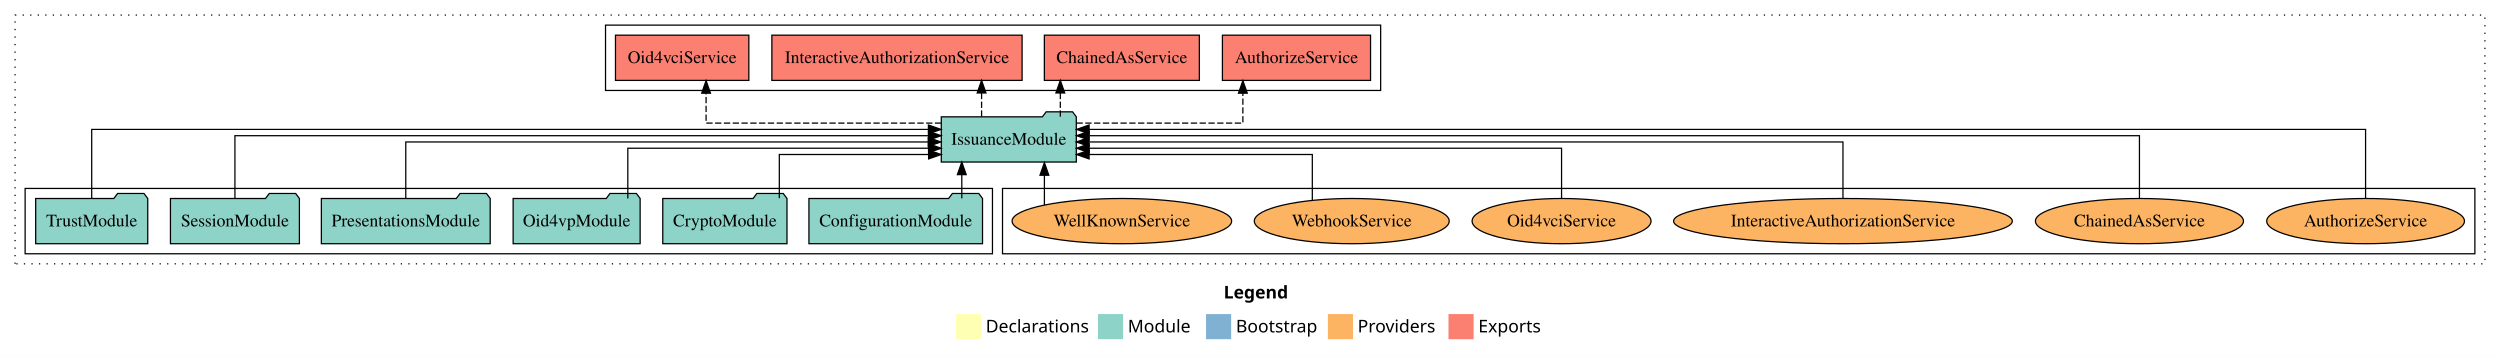
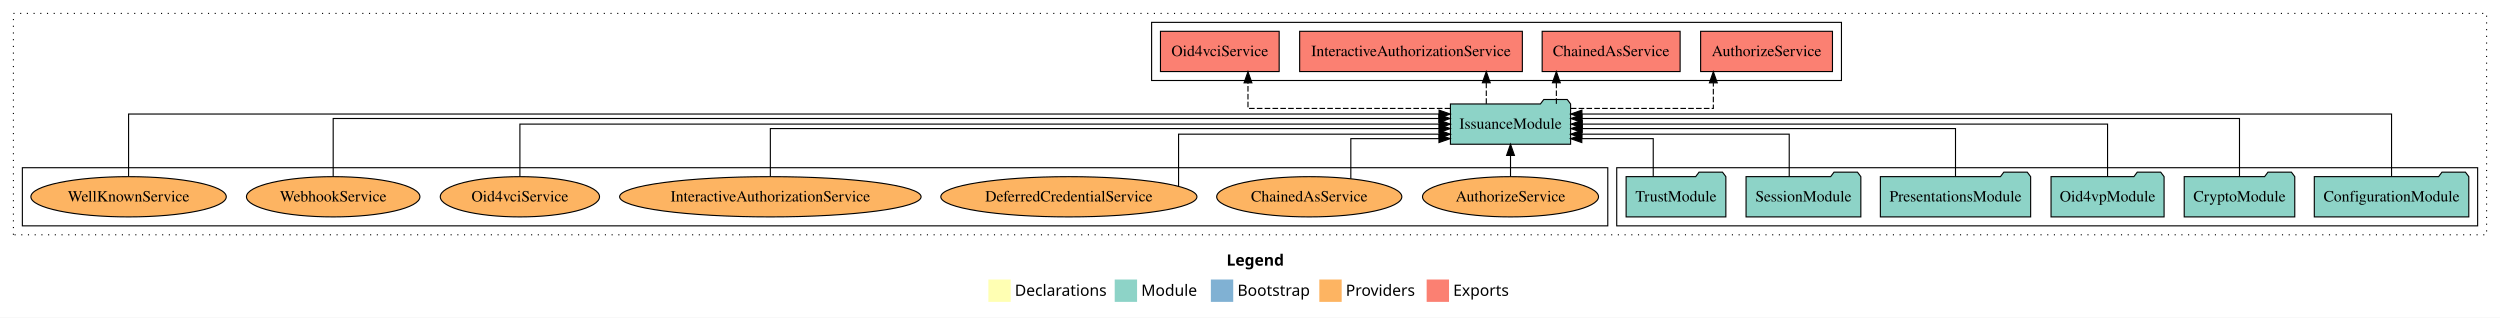
- <svg xmlns="http://www.w3.org/2000/svg" width="1990pt" height="284pt" viewBox="0.00 0.00 1990.00 284.00">
+ <svg xmlns="http://www.w3.org/2000/svg" width="2236pt" height="284pt" viewBox="0.00 0.00 2236.00 284.00">
  <g id="graph0" class="graph" transform="scale(1 1) rotate(0) translate(4 280)">
-     <polygon fill="white" stroke="transparent" points="-4,4 -4,-280 1986,-280 1986,4 -4,4" />
-     <text text-anchor="start" x="970.01" y="-42.4" font-family="Times-12" font-weight="bold" font-size="14.00">Legend</text>
-     <polygon fill="#ffffb3" stroke="transparent" points="757,-10 757,-30 777,-30 777,-10 757,-10" />
-     <text text-anchor="start" x="780.63" y="-15.4" font-family="Times-12" font-size="14.00">  Declarations</text>
-     <polygon fill="#8dd3c7" stroke="transparent" points="870,-10 870,-30 890,-30 890,-10 870,-10" />
-     <text text-anchor="start" x="893.73" y="-15.4" font-family="Times-12" font-size="14.00">  Module</text>
-     <polygon fill="#80b1d3" stroke="transparent" points="956,-10 956,-30 976,-30 976,-10 956,-10" />
-     <text text-anchor="start" x="979.78" y="-15.4" font-family="Times-12" font-size="14.00">  Bootstrap</text>
-     <polygon fill="#fdb462" stroke="transparent" points="1053,-10 1053,-30 1073,-30 1073,-10 1053,-10" />
-     <text text-anchor="start" x="1076.67" y="-15.4" font-family="Times-12" font-size="14.00">  Providers</text>
-     <polygon fill="#fb8072" stroke="transparent" points="1149,-10 1149,-30 1169,-30 1169,-10 1149,-10" />
-     <text text-anchor="start" x="1172.73" y="-15.4" font-family="Times-12" font-size="14.00">  Exports</text>
+     <polygon fill="white" stroke="transparent" points="-4,4 -4,-280 2232,-280 2232,4 -4,4" />
+     <text text-anchor="start" x="1093.01" y="-42.4" font-family="Times-12" font-weight="bold" font-size="14.00">Legend</text>
+     <polygon fill="#ffffb3" stroke="transparent" points="880,-10 880,-30 900,-30 900,-10 880,-10" />
+     <text text-anchor="start" x="903.63" y="-15.4" font-family="Times-12" font-size="14.00">  Declarations</text>
+     <polygon fill="#8dd3c7" stroke="transparent" points="993,-10 993,-30 1013,-30 1013,-10 993,-10" />
+     <text text-anchor="start" x="1016.73" y="-15.4" font-family="Times-12" font-size="14.00">  Module</text>
+     <polygon fill="#80b1d3" stroke="transparent" points="1079,-10 1079,-30 1099,-30 1099,-10 1079,-10" />
+     <text text-anchor="start" x="1102.78" y="-15.4" font-family="Times-12" font-size="14.00">  Bootstrap</text>
+     <polygon fill="#fdb462" stroke="transparent" points="1176,-10 1176,-30 1196,-30 1196,-10 1176,-10" />
+     <text text-anchor="start" x="1199.67" y="-15.4" font-family="Times-12" font-size="14.00">  Providers</text>
+     <polygon fill="#fb8072" stroke="transparent" points="1272,-10 1272,-30 1292,-30 1292,-10 1272,-10" />
+     <text text-anchor="start" x="1295.73" y="-15.4" font-family="Times-12" font-size="14.00">  Exports</text>
    <g id="clust1" class="cluster">
-       <polygon fill="none" stroke="black" stroke-dasharray="1,5" points="8,-70 8,-268 1974,-268 1974,-70 8,-70" />
+       <polygon fill="none" stroke="black" stroke-dasharray="1,5" points="8,-70 8,-268 2220,-268 2220,-70 8,-70" />
+     </g>
+     <g id="clust3" class="cluster">
+       <polygon fill="none" stroke="black" points="1442,-78 1442,-130 2212,-130 2212,-78 1442,-78" />
    </g>
    <g id="clust6" class="cluster">
-       <polygon fill="none" stroke="black" points="794,-78 794,-130 1966,-130 1966,-78 794,-78" />
-     </g>
-     <g id="clust3" class="cluster">
-       <polygon fill="none" stroke="black" points="16,-78 16,-130 786,-130 786,-78 16,-78" />
+       <polygon fill="none" stroke="black" points="16,-78 16,-130 1434,-130 1434,-78 16,-78" />
    </g>
    <g id="clust4" class="cluster">
-       <polygon fill="none" stroke="black" points="478,-208 478,-260 1095,-260 1095,-208 478,-208" />
+       <polygon fill="none" stroke="black" points="1026,-208 1026,-260 1643,-260 1643,-208 1026,-208" />
    </g>
    <g id="node1" class="node">
-       <polygon fill="#8dd3c7" stroke="black" points="778.09,-122 775.09,-126 754.09,-126 751.09,-122 639.91,-122 639.91,-86 778.09,-86 778.09,-122" />
-       <text text-anchor="middle" x="709" y="-99.8" font-family="Times,serif" font-size="14.00">ConfigurationModule</text>
+       <polygon fill="#8dd3c7" stroke="black" points="2204.09,-122 2201.09,-126 2180.09,-126 2177.09,-122 2065.91,-122 2065.91,-86 2204.09,-86 2204.09,-122" />
+       <text text-anchor="middle" x="2135" y="-99.8" font-family="Times,serif" font-size="14.00">ConfigurationModule</text>
    </g>
    <g id="node7" class="node">
-       <polygon fill="#8dd3c7" stroke="black" points="852.74,-187 849.74,-191 828.74,-191 825.74,-187 745.26,-187 745.26,-151 852.74,-151 852.74,-187" />
-       <text text-anchor="middle" x="799" y="-164.8" font-family="Times,serif" font-size="14.00">IssuanceModule</text>
+       <polygon fill="#8dd3c7" stroke="black" points="1400.74,-187 1397.74,-191 1376.74,-191 1373.74,-187 1293.26,-187 1293.26,-151 1400.74,-151 1400.74,-187" />
+       <text text-anchor="middle" x="1347" y="-164.8" font-family="Times,serif" font-size="14.00">IssuanceModule</text>
    </g>
    <g id="edge1" class="edge">
-       <path fill="none" stroke="black" d="M761.59,-122.11C761.59,-122.11 761.59,-140.99 761.59,-140.99" />
-       <polygon fill="black" stroke="black" points="758.09,-140.99 761.59,-150.99 765.09,-140.99 758.09,-140.99" />
+       <path fill="none" stroke="black" d="M2135,-122.29C2135,-144.21 2135,-178 2135,-178 2135,-178 1410.85,-178 1410.85,-178" />
+       <polygon fill="black" stroke="black" points="1410.85,-174.5 1400.85,-178 1410.85,-181.5 1410.85,-174.5" />
    </g>
    <g id="node2" class="node">
-       <polygon fill="#8dd3c7" stroke="black" points="622.44,-122 619.44,-126 598.44,-126 595.44,-122 523.56,-122 523.56,-86 622.44,-86 622.44,-122" />
-       <text text-anchor="middle" x="573" y="-99.8" font-family="Times,serif" font-size="14.00">CryptoModule</text>
+       <polygon fill="#8dd3c7" stroke="black" points="2048.44,-122 2045.44,-126 2024.44,-126 2021.44,-122 1949.56,-122 1949.56,-86 2048.44,-86 2048.44,-122" />
+       <text text-anchor="middle" x="1999" y="-99.8" font-family="Times,serif" font-size="14.00">CryptoModule</text>
    </g>
    <g id="edge2" class="edge">
-       <path fill="none" stroke="black" d="M616.34,-122.24C616.34,-137.57 616.34,-157 616.34,-157 616.34,-157 735.18,-157 735.18,-157" />
-       <polygon fill="black" stroke="black" points="735.18,-160.5 745.18,-157 735.18,-153.5 735.18,-160.5" />
+       <path fill="none" stroke="black" d="M1999,-122.03C1999,-142.77 1999,-174 1999,-174 1999,-174 1410.91,-174 1410.91,-174" />
+       <polygon fill="black" stroke="black" points="1410.91,-170.5 1400.91,-174 1410.91,-177.5 1410.91,-170.5" />
    </g>
    <g id="node3" class="node">
-       <polygon fill="#8dd3c7" stroke="black" points="505.55,-122 502.55,-126 481.55,-126 478.55,-122 404.45,-122 404.45,-86 505.55,-86 505.55,-122" />
-       <text text-anchor="middle" x="455" y="-99.8" font-family="Times,serif" font-size="14.00">Oid4vpModule</text>
+       <polygon fill="#8dd3c7" stroke="black" points="1931.55,-122 1928.55,-126 1907.55,-126 1904.55,-122 1830.45,-122 1830.45,-86 1931.55,-86 1931.55,-122" />
+       <text text-anchor="middle" x="1881" y="-99.8" font-family="Times,serif" font-size="14.00">Oid4vpModule</text>
    </g>
    <g id="edge3" class="edge">
-       <path fill="none" stroke="black" d="M495.74,-122.03C495.74,-139.06 495.74,-162 495.74,-162 495.74,-162 735.13,-162 735.13,-162" />
-       <polygon fill="black" stroke="black" points="735.13,-165.5 745.13,-162 735.13,-158.5 735.13,-165.5" />
+       <path fill="none" stroke="black" d="M1881,-122.11C1881,-141.34 1881,-169 1881,-169 1881,-169 1411.14,-169 1411.14,-169" />
+       <polygon fill="black" stroke="black" points="1411.14,-165.5 1401.14,-169 1411.14,-172.5 1411.14,-165.5" />
    </g>
    <g id="node4" class="node">
-       <polygon fill="#8dd3c7" stroke="black" points="386.2,-122 383.2,-126 362.2,-126 359.2,-122 251.8,-122 251.8,-86 386.2,-86 386.2,-122" />
-       <text text-anchor="middle" x="319" y="-99.8" font-family="Times,serif" font-size="14.00">PresentationsModule</text>
+       <polygon fill="#8dd3c7" stroke="black" points="1812.2,-122 1809.2,-126 1788.2,-126 1785.2,-122 1677.8,-122 1677.8,-86 1812.2,-86 1812.2,-122" />
+       <text text-anchor="middle" x="1745" y="-99.8" font-family="Times,serif" font-size="14.00">PresentationsModule</text>
    </g>
    <g id="edge4" class="edge">
-       <path fill="none" stroke="black" d="M319,-122.22C319,-140.83 319,-167 319,-167 319,-167 734.87,-167 734.87,-167" />
-       <polygon fill="black" stroke="black" points="734.87,-170.5 744.87,-167 734.87,-163.5 734.87,-170.5" />
+       <path fill="none" stroke="black" d="M1745,-122.3C1745,-140.27 1745,-165 1745,-165 1745,-165 1411.09,-165 1411.09,-165" />
+       <polygon fill="black" stroke="black" points="1411.09,-161.5 1401.09,-165 1411.09,-168.5 1411.09,-161.5" />
    </g>
    <g id="node5" class="node">
-       <polygon fill="#8dd3c7" stroke="black" points="234.33,-122 231.33,-126 210.33,-126 207.33,-122 131.67,-122 131.67,-86 234.33,-86 234.33,-122" />
-       <text text-anchor="middle" x="183" y="-99.8" font-family="Times,serif" font-size="14.00">SessionModule</text>
+       <polygon fill="#8dd3c7" stroke="black" points="1660.33,-122 1657.33,-126 1636.33,-126 1633.33,-122 1557.67,-122 1557.67,-86 1660.33,-86 1660.33,-122" />
+       <text text-anchor="middle" x="1609" y="-99.8" font-family="Times,serif" font-size="14.00">SessionModule</text>
    </g>
    <g id="edge5" class="edge">
-       <path fill="none" stroke="black" d="M183,-122.22C183,-142.37 183,-172 183,-172 183,-172 735.14,-172 735.14,-172" />
-       <polygon fill="black" stroke="black" points="735.14,-175.5 745.14,-172 735.14,-168.5 735.14,-175.5" />
+       <path fill="none" stroke="black" d="M1596.28,-122.03C1596.28,-138.4 1596.28,-160 1596.28,-160 1596.28,-160 1410.78,-160 1410.78,-160" />
+       <polygon fill="black" stroke="black" points="1410.78,-156.5 1400.78,-160 1410.78,-163.5 1410.78,-156.5" />
    </g>
    <g id="node6" class="node">
-       <polygon fill="#8dd3c7" stroke="black" points="113.6,-122 110.6,-126 89.6,-126 86.6,-122 24.4,-122 24.4,-86 113.6,-86 113.6,-122" />
-       <text text-anchor="middle" x="69" y="-99.8" font-family="Times,serif" font-size="14.00">TrustModule</text>
+       <polygon fill="#8dd3c7" stroke="black" points="1539.6,-122 1536.6,-126 1515.6,-126 1512.6,-122 1450.4,-122 1450.4,-86 1539.6,-86 1539.6,-122" />
+       <text text-anchor="middle" x="1495" y="-99.8" font-family="Times,serif" font-size="14.00">TrustModule</text>
    </g>
    <g id="edge6" class="edge">
-       <path fill="none" stroke="black" d="M69,-122.04C69,-143.66 69,-177 69,-177 69,-177 735.02,-177 735.02,-177" />
-       <polygon fill="black" stroke="black" points="735.02,-180.5 745.02,-177 735.02,-173.5 735.02,-180.5" />
+       <path fill="none" stroke="black" d="M1474.65,-122.19C1474.65,-137.18 1474.65,-156 1474.65,-156 1474.65,-156 1410.76,-156 1410.76,-156" />
+       <polygon fill="black" stroke="black" points="1410.76,-152.5 1400.76,-156 1410.76,-159.5 1410.76,-152.5" />
    </g>
    <g id="node8" class="node">
-       <polygon fill="#fb8072" stroke="black" points="1086.96,-252 969.04,-252 969.04,-216 1086.96,-216 1086.96,-252" />
-       <text text-anchor="middle" x="1028" y="-229.8" font-family="Times,serif" font-size="14.00">AuthorizeService </text>
+       <polygon fill="#fb8072" stroke="black" points="1634.96,-252 1517.04,-252 1517.04,-216 1634.96,-216 1634.96,-252" />
+       <text text-anchor="middle" x="1576" y="-229.8" font-family="Times,serif" font-size="14.00">AuthorizeService </text>
    </g>
    <g id="edge7" class="edge">
-       <path fill="none" stroke="black" stroke-dasharray="5,2" d="M852.89,-182C907.92,-182 985.33,-182 985.33,-182 985.33,-182 985.33,-205.81 985.33,-205.81" />
-       <polygon fill="black" stroke="black" points="981.83,-205.81 985.33,-215.81 988.83,-205.81 981.83,-205.81" />
+       <path fill="none" stroke="black" stroke-dasharray="5,2" d="M1400.94,-183C1454.41,-183 1528.41,-183 1528.41,-183 1528.41,-183 1528.41,-205.88 1528.41,-205.88" />
+       <polygon fill="black" stroke="black" points="1524.91,-205.88 1528.41,-215.88 1531.91,-205.88 1524.91,-205.88" />
    </g>
    <g id="node9" class="node">
-       <polygon fill="#fb8072" stroke="black" points="950.69,-252 827.31,-252 827.31,-216 950.69,-216 950.69,-252" />
-       <text text-anchor="middle" x="889" y="-229.8" font-family="Times,serif" font-size="14.00">ChainedAsService </text>
+       <polygon fill="#fb8072" stroke="black" points="1498.69,-252 1375.31,-252 1375.31,-216 1498.69,-216 1498.69,-252" />
+       <text text-anchor="middle" x="1437" y="-229.8" font-family="Times,serif" font-size="14.00">ChainedAsService </text>
    </g>
    <g id="edge8" class="edge">
-       <path fill="none" stroke="black" stroke-dasharray="5,2" d="M840.01,-187.11C840.01,-187.11 840.01,-205.99 840.01,-205.99" />
-       <polygon fill="black" stroke="black" points="836.51,-205.99 840.01,-215.99 843.51,-205.99 836.51,-205.99" />
+       <path fill="none" stroke="black" stroke-dasharray="5,2" d="M1388.01,-187.11C1388.01,-187.11 1388.01,-205.99 1388.01,-205.99" />
+       <polygon fill="black" stroke="black" points="1384.51,-205.99 1388.01,-215.99 1391.51,-205.99 1384.51,-205.99" />
    </g>
    <g id="node10" class="node">
-       <polygon fill="#fb8072" stroke="black" points="809.59,-252 610.41,-252 610.41,-216 809.59,-216 809.59,-252" />
-       <text text-anchor="middle" x="710" y="-229.8" font-family="Times,serif" font-size="14.00">InteractiveAuthorizationService </text>
+       <polygon fill="#fb8072" stroke="black" points="1357.59,-252 1158.41,-252 1158.41,-216 1357.59,-216 1357.59,-252" />
+       <text text-anchor="middle" x="1258" y="-229.8" font-family="Times,serif" font-size="14.00">InteractiveAuthorizationService </text>
    </g>
    <g id="edge9" class="edge">
-       <path fill="none" stroke="black" stroke-dasharray="5,2" d="M777.34,-187.11C777.34,-187.11 777.34,-205.99 777.34,-205.99" />
-       <polygon fill="black" stroke="black" points="773.84,-205.99 777.34,-215.99 780.84,-205.99 773.84,-205.99" />
+       <path fill="none" stroke="black" stroke-dasharray="5,2" d="M1325.34,-187.11C1325.34,-187.11 1325.34,-205.99 1325.34,-205.99" />
+       <polygon fill="black" stroke="black" points="1321.84,-205.99 1325.34,-215.99 1328.84,-205.99 1321.84,-205.99" />
    </g>
    <g id="node11" class="node">
-       <polygon fill="#fb8072" stroke="black" points="592.08,-252 485.92,-252 485.92,-216 592.08,-216 592.08,-252" />
-       <text text-anchor="middle" x="539" y="-229.8" font-family="Times,serif" font-size="14.00">Oid4vciService </text>
+       <polygon fill="#fb8072" stroke="black" points="1140.08,-252 1033.92,-252 1033.92,-216 1140.08,-216 1140.08,-252" />
+       <text text-anchor="middle" x="1087" y="-229.8" font-family="Times,serif" font-size="14.00">Oid4vciService </text>
    </g>
    <g id="edge10" class="edge">
-       <path fill="none" stroke="black" stroke-dasharray="5,2" d="M745.22,-182C674.21,-182 558.04,-182 558.04,-182 558.04,-182 558.04,-205.81 558.04,-205.81" />
-       <polygon fill="black" stroke="black" points="554.54,-205.81 558.04,-215.81 561.54,-205.81 554.54,-205.81" />
+       <path fill="none" stroke="black" stroke-dasharray="5,2" d="M1293.13,-183C1223.81,-183 1112.19,-183 1112.19,-183 1112.19,-183 1112.19,-205.88 1112.19,-205.88" />
+       <polygon fill="black" stroke="black" points="1108.69,-205.88 1112.19,-215.88 1115.69,-205.88 1108.69,-205.88" />
    </g>
    <g id="node12" class="node">
-       <ellipse fill="#fdb462" stroke="black" cx="1879" cy="-104" rx="78.71" ry="18" />
-       <text text-anchor="middle" x="1879" y="-99.8" font-family="Times,serif" font-size="14.00">AuthorizeService</text>
+       <ellipse fill="#fdb462" stroke="black" cx="1347" cy="-104" rx="78.71" ry="18" />
+       <text text-anchor="middle" x="1347" y="-99.8" font-family="Times,serif" font-size="14.00">AuthorizeService</text>
    </g>
    <g id="edge11" class="edge">
-       <path fill="none" stroke="black" d="M1879,-122.04C1879,-143.66 1879,-177 1879,-177 1879,-177 862.93,-177 862.93,-177" />
-       <polygon fill="black" stroke="black" points="862.93,-173.5 852.93,-177 862.93,-180.5 862.93,-173.5" />
+       <path fill="none" stroke="black" d="M1347,-122.11C1347,-122.11 1347,-140.99 1347,-140.99" />
+       <polygon fill="black" stroke="black" points="1343.5,-140.99 1347,-150.99 1350.5,-140.99 1343.5,-140.99" />
    </g>
    <g id="node13" class="node">
-       <ellipse fill="#fdb462" stroke="black" cx="1699" cy="-104" rx="82.8" ry="18" />
-       <text text-anchor="middle" x="1699" y="-99.8" font-family="Times,serif" font-size="14.00">ChainedAsService</text>
+       <ellipse fill="#fdb462" stroke="black" cx="1167" cy="-104" rx="82.8" ry="18" />
+       <text text-anchor="middle" x="1167" y="-99.8" font-family="Times,serif" font-size="14.00">ChainedAsService</text>
    </g>
    <g id="edge12" class="edge">
-       <path fill="none" stroke="black" d="M1699,-122.22C1699,-142.37 1699,-172 1699,-172 1699,-172 862.94,-172 862.94,-172" />
-       <polygon fill="black" stroke="black" points="862.94,-168.5 852.94,-172 862.94,-175.5 862.94,-168.5" />
+       <path fill="none" stroke="black" d="M1204.18,-120.17C1204.18,-135.43 1204.18,-156 1204.18,-156 1204.18,-156 1283.01,-156 1283.01,-156" />
+       <polygon fill="black" stroke="black" points="1283.01,-159.5 1293.01,-156 1283.01,-152.5 1283.01,-159.5" />
    </g>
    <g id="node14" class="node">
-       <ellipse fill="#fdb462" stroke="black" cx="1463" cy="-104" rx="134.83" ry="18" />
-       <text text-anchor="middle" x="1463" y="-99.8" font-family="Times,serif" font-size="14.00">InteractiveAuthorizationService</text>
+       <ellipse fill="#fdb462" stroke="black" cx="952" cy="-104" rx="114.54" ry="18" />
+       <text text-anchor="middle" x="952" y="-99.8" font-family="Times,serif" font-size="14.00">DeferredCredentialService</text>
    </g>
    <g id="edge13" class="edge">
-       <path fill="none" stroke="black" d="M1463,-122.22C1463,-140.83 1463,-167 1463,-167 1463,-167 862.78,-167 862.78,-167" />
-       <polygon fill="black" stroke="black" points="862.78,-163.5 852.78,-167 862.78,-170.5 862.78,-163.5" />
+       <path fill="none" stroke="black" d="M1050.11,-113.5C1050.11,-129.48 1050.11,-160 1050.11,-160 1050.11,-160 1283.24,-160 1283.24,-160" />
+       <polygon fill="black" stroke="black" points="1283.24,-163.5 1293.24,-160 1283.24,-156.5 1283.24,-163.5" />
    </g>
    <g id="node15" class="node">
-       <ellipse fill="#fdb462" stroke="black" cx="1239" cy="-104" rx="71.21" ry="18" />
-       <text text-anchor="middle" x="1239" y="-99.8" font-family="Times,serif" font-size="14.00">Oid4vciService</text>
+       <ellipse fill="#fdb462" stroke="black" cx="685" cy="-104" rx="134.83" ry="18" />
+       <text text-anchor="middle" x="685" y="-99.8" font-family="Times,serif" font-size="14.00">InteractiveAuthorizationService</text>
    </g>
    <g id="edge14" class="edge">
-       <path fill="none" stroke="black" d="M1239,-122.03C1239,-139.06 1239,-162 1239,-162 1239,-162 862.95,-162 862.95,-162" />
-       <polygon fill="black" stroke="black" points="862.95,-158.5 852.95,-162 862.95,-165.5 862.95,-158.5" />
+       <path fill="none" stroke="black" d="M685,-122.3C685,-140.27 685,-165 685,-165 685,-165 1283.11,-165 1283.11,-165" />
+       <polygon fill="black" stroke="black" points="1283.11,-168.5 1293.11,-165 1283.11,-161.5 1283.11,-168.5" />
    </g>
    <g id="node16" class="node">
-       <ellipse fill="#fdb462" stroke="black" cx="1072" cy="-104" rx="77.57" ry="18" />
-       <text text-anchor="middle" x="1072" y="-99.8" font-family="Times,serif" font-size="14.00">WebhookService</text>
+       <ellipse fill="#fdb462" stroke="black" cx="461" cy="-104" rx="71.21" ry="18" />
+       <text text-anchor="middle" x="461" y="-99.8" font-family="Times,serif" font-size="14.00">Oid4vciService</text>
    </g>
    <g id="edge15" class="edge">
-       <path fill="none" stroke="black" d="M1040.6,-120.48C1040.6,-136.04 1040.6,-157 1040.6,-157 1040.6,-157 862.92,-157 862.92,-157" />
-       <polygon fill="black" stroke="black" points="862.92,-153.5 852.92,-157 862.92,-160.5 862.92,-153.5" />
+       <path fill="none" stroke="black" d="M461,-122.11C461,-141.34 461,-169 461,-169 461,-169 1283.24,-169 1283.24,-169" />
+       <polygon fill="black" stroke="black" points="1283.24,-172.5 1293.24,-169 1283.24,-165.5 1283.24,-172.5" />
    </g>
    <g id="node17" class="node">
-       <ellipse fill="#fdb462" stroke="black" cx="889" cy="-104" rx="87.38" ry="18" />
-       <text text-anchor="middle" x="889" y="-99.8" font-family="Times,serif" font-size="14.00">WellKnownService</text>
+       <ellipse fill="#fdb462" stroke="black" cx="294" cy="-104" rx="77.57" ry="18" />
+       <text text-anchor="middle" x="294" y="-99.8" font-family="Times,serif" font-size="14.00">WebhookService</text>
    </g>
    <g id="edge16" class="edge">
-       <path fill="none" stroke="black" d="M827.34,-116.84C827.34,-116.84 827.34,-140.52 827.34,-140.52" />
-       <polygon fill="black" stroke="black" points="823.84,-140.52 827.34,-150.52 830.84,-140.52 823.84,-140.52" />
+       <path fill="none" stroke="black" d="M294,-122.03C294,-142.77 294,-174 294,-174 294,-174 1282.97,-174 1282.97,-174" />
+       <polygon fill="black" stroke="black" points="1282.97,-177.5 1292.97,-174 1282.97,-170.5 1282.97,-177.5" />
+     </g>
+     <g id="node18" class="node">
+       <ellipse fill="#fdb462" stroke="black" cx="111" cy="-104" rx="87.38" ry="18" />
+       <text text-anchor="middle" x="111" y="-99.8" font-family="Times,serif" font-size="14.00">WellKnownService</text>
+     </g>
+     <g id="edge17" class="edge">
+       <path fill="none" stroke="black" d="M111,-122.29C111,-144.21 111,-178 111,-178 111,-178 1283.1,-178 1283.1,-178" />
+       <polygon fill="black" stroke="black" points="1283.1,-181.5 1293.1,-178 1283.1,-174.5 1283.1,-181.5" />
    </g>
  </g>
</svg>
